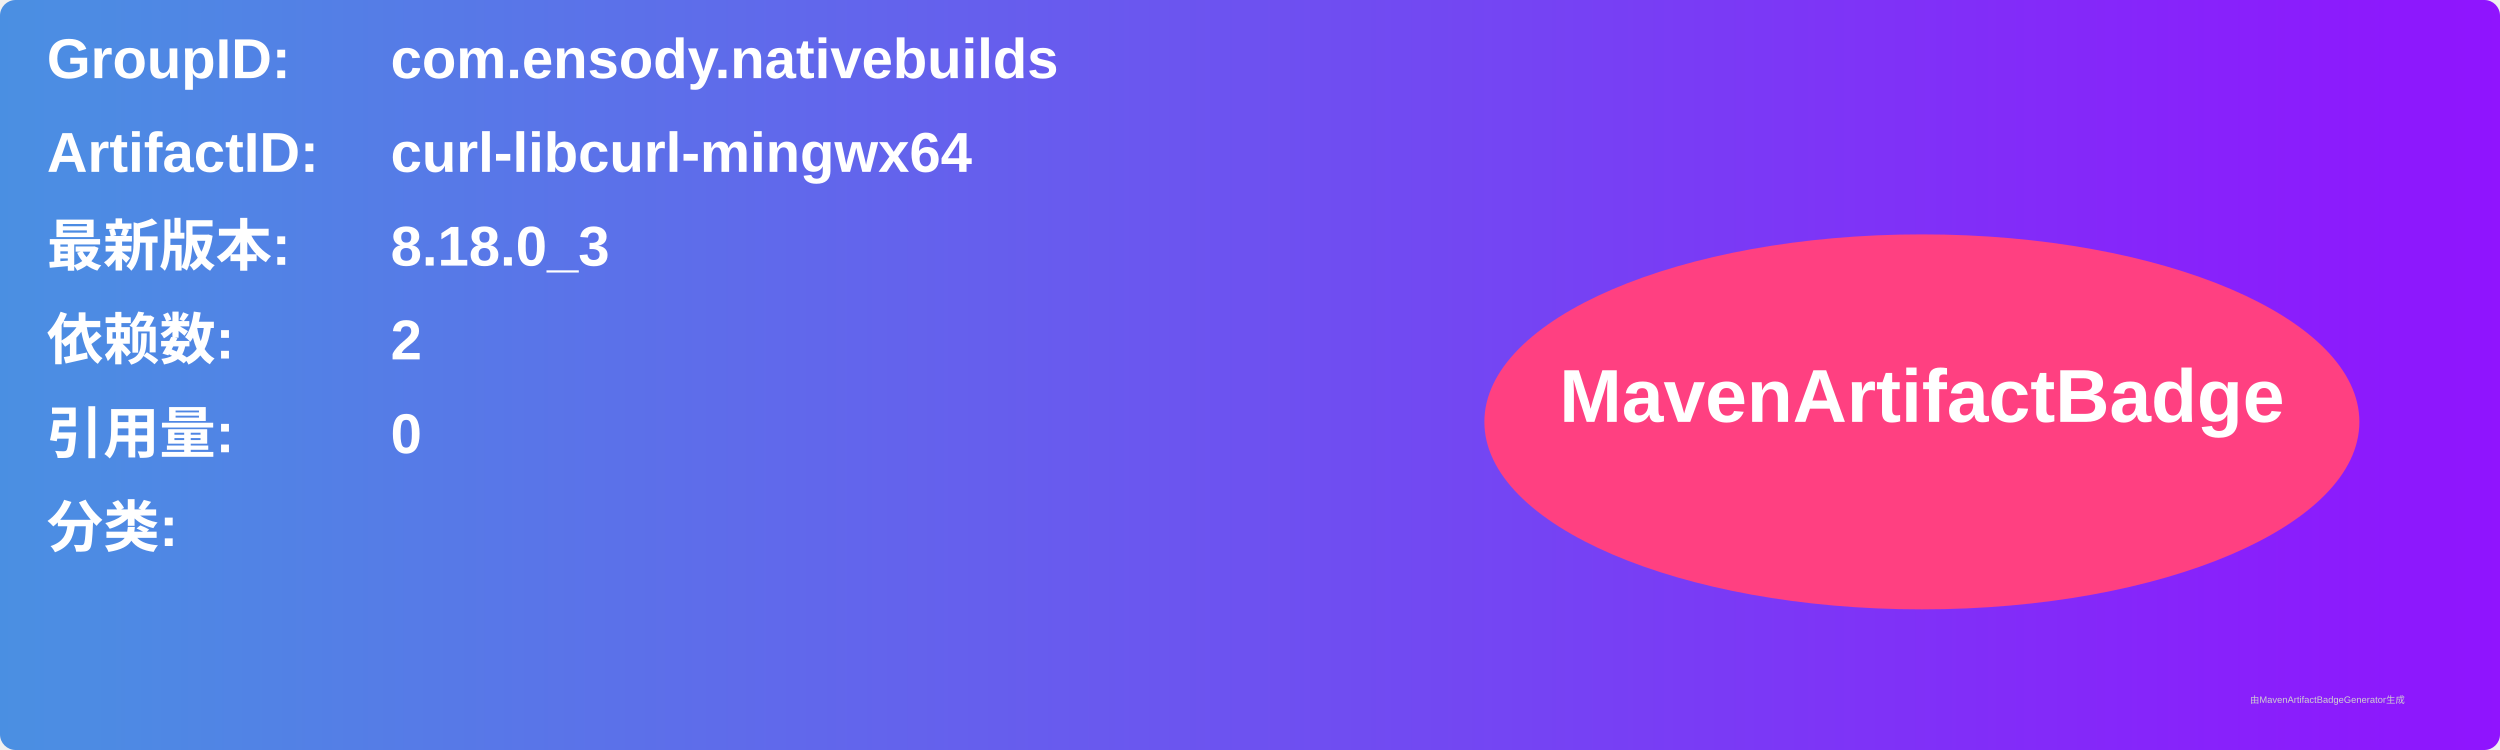
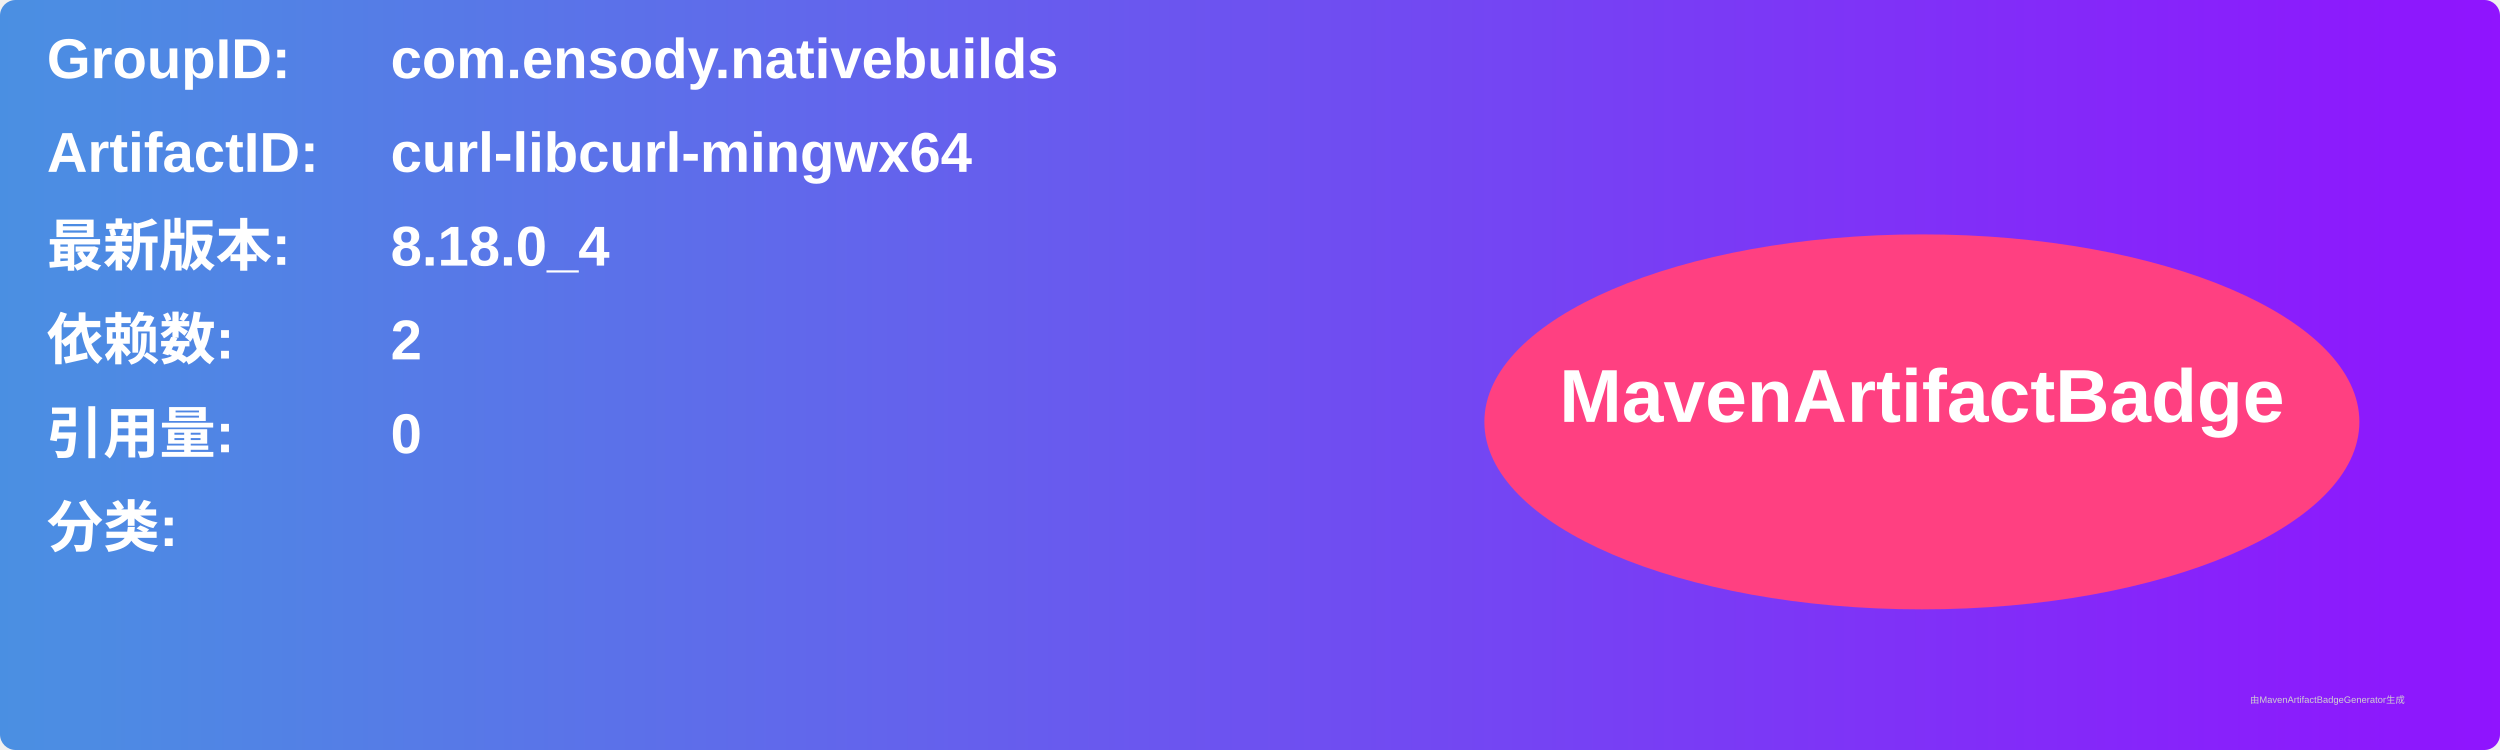
<svg xmlns="http://www.w3.org/2000/svg" width="800" height="240" viewBox="0 0 800 240">
  <linearGradient id="grad" x1="0%" y1="0%" x2="100%" y2="0%">
    <stop offset="0%" stop-color="#4a90e2" />
    <stop offset="100%" stop-color="#9013fe" />
  </linearGradient>
  <rect width="100%" height="100%" rx="5" ry="5" fill="url(#grad)" />
  <g transform="translate(15, 15)">
    <text x="0" y="10" font-family="Arial" font-size="18" fill="white" font-weight="bold" width="260">GroupID:</text>
    <text x="110" y="10" font-family="Arial" font-size="18" fill="white" font-weight="bold" width="460">com.ensody.nativebuilds</text>
    <text x="0" y="40" font-family="Arial" font-size="18" fill="white" font-weight="bold" width="260">ArtifactID:</text>
    <text x="110" y="40" font-family="Arial" font-size="18" fill="white" font-weight="bold" width="460">curl-libcurl-mingwx64</text>
    <text x="0" y="70" font-family="Arial" font-size="18" fill="white" font-weight="bold">最新版本:</text>
    <text x="110" y="70" font-family="Arial" font-size="18" fill="white" font-weight="bold">
-       <tspan font-weight="bold">8.18.0_3</tspan>
+       <tspan font-weight="bold">8.18.0_4</tspan>
    </text>
    <text x="0" y="100" font-family="Arial" font-size="18" fill="white" font-weight="bold">依赖数: </text>
    <text x="110" y="100" font-family="Arial" font-size="18" fill="white">
      <tspan font-weight="bold">2</tspan>
    </text>
    <text x="0" y="130" font-family="Arial" font-size="18" fill="white" font-weight="bold">引用量: </text>
    <text x="110" y="130" font-family="Arial" font-size="18" fill="white">
      <tspan font-weight="bold">0</tspan>
    </text>
    <text x="0" y="160" font-family="Arial" font-size="18" fill="white" font-weight="bold">分类:</text>
    <text x="10" y="190" font-family="Arial" font-size="10" fill="white">
      <tspan font-weight="bold" />
    </text>
    <ellipse cx="600" cy="120" rx="140" ry="60" fill="#ff4081" />
    <text x="600" y="120" text-anchor="middle" font-family="Arial" font-size="24" fill="white" font-weight="bold">MavenArtifactBadge</text>
  </g>
  <text x="720" y="225" font-family="Arial" font-size="3" fill="#d0d0d0">由MavenArtifactBadgeGenerator生成</text>
</svg>
